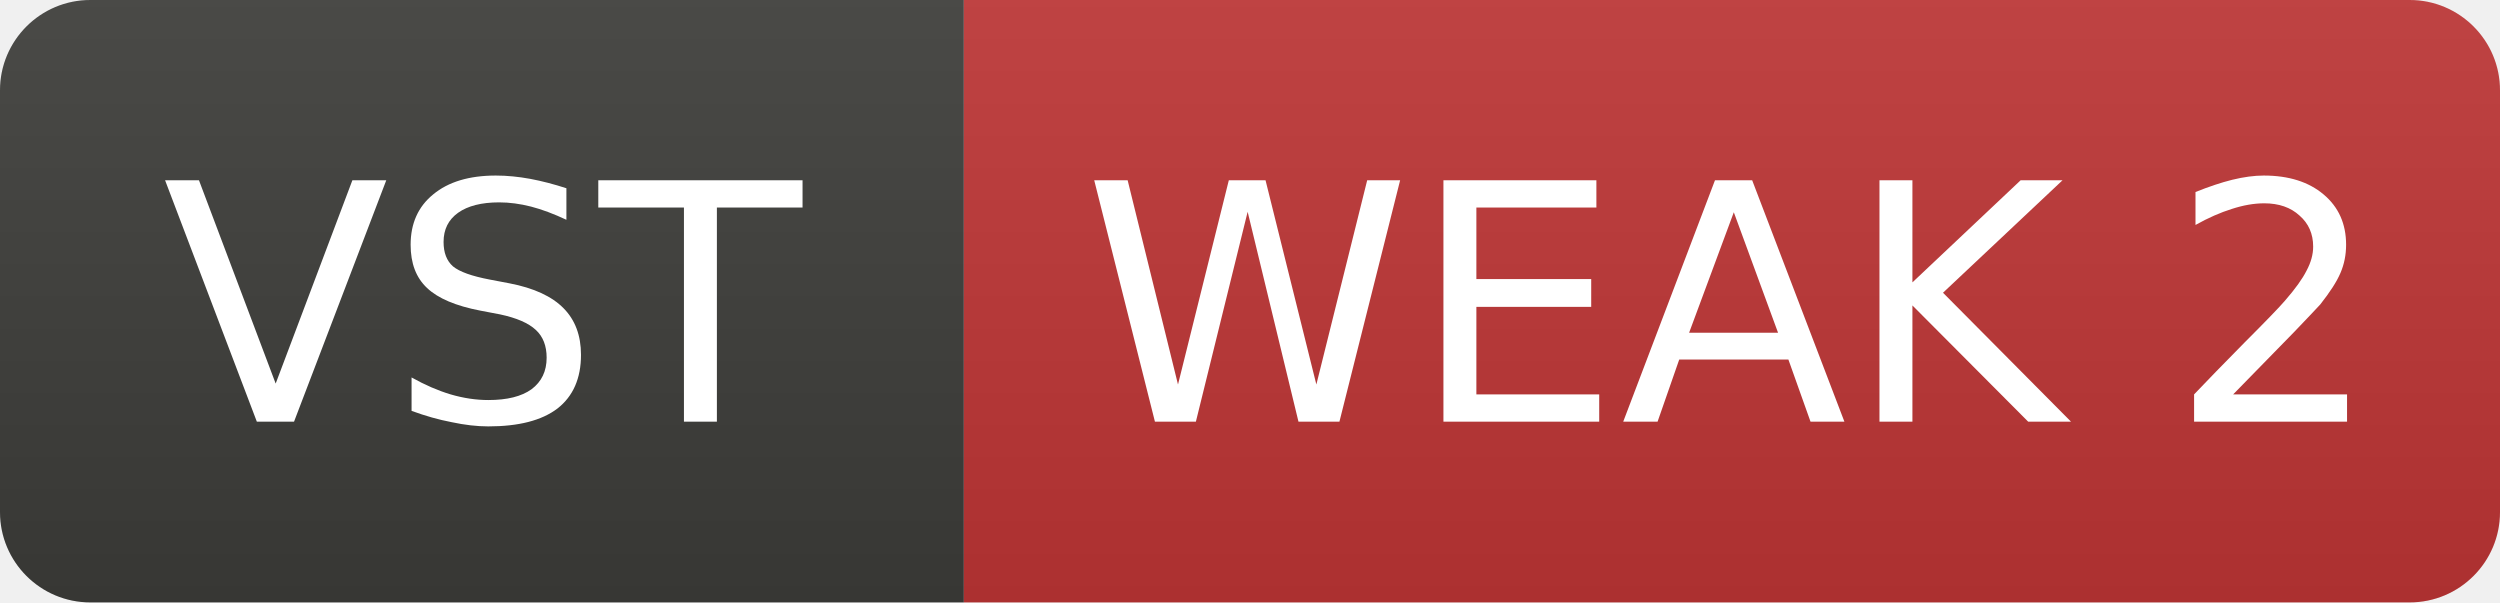
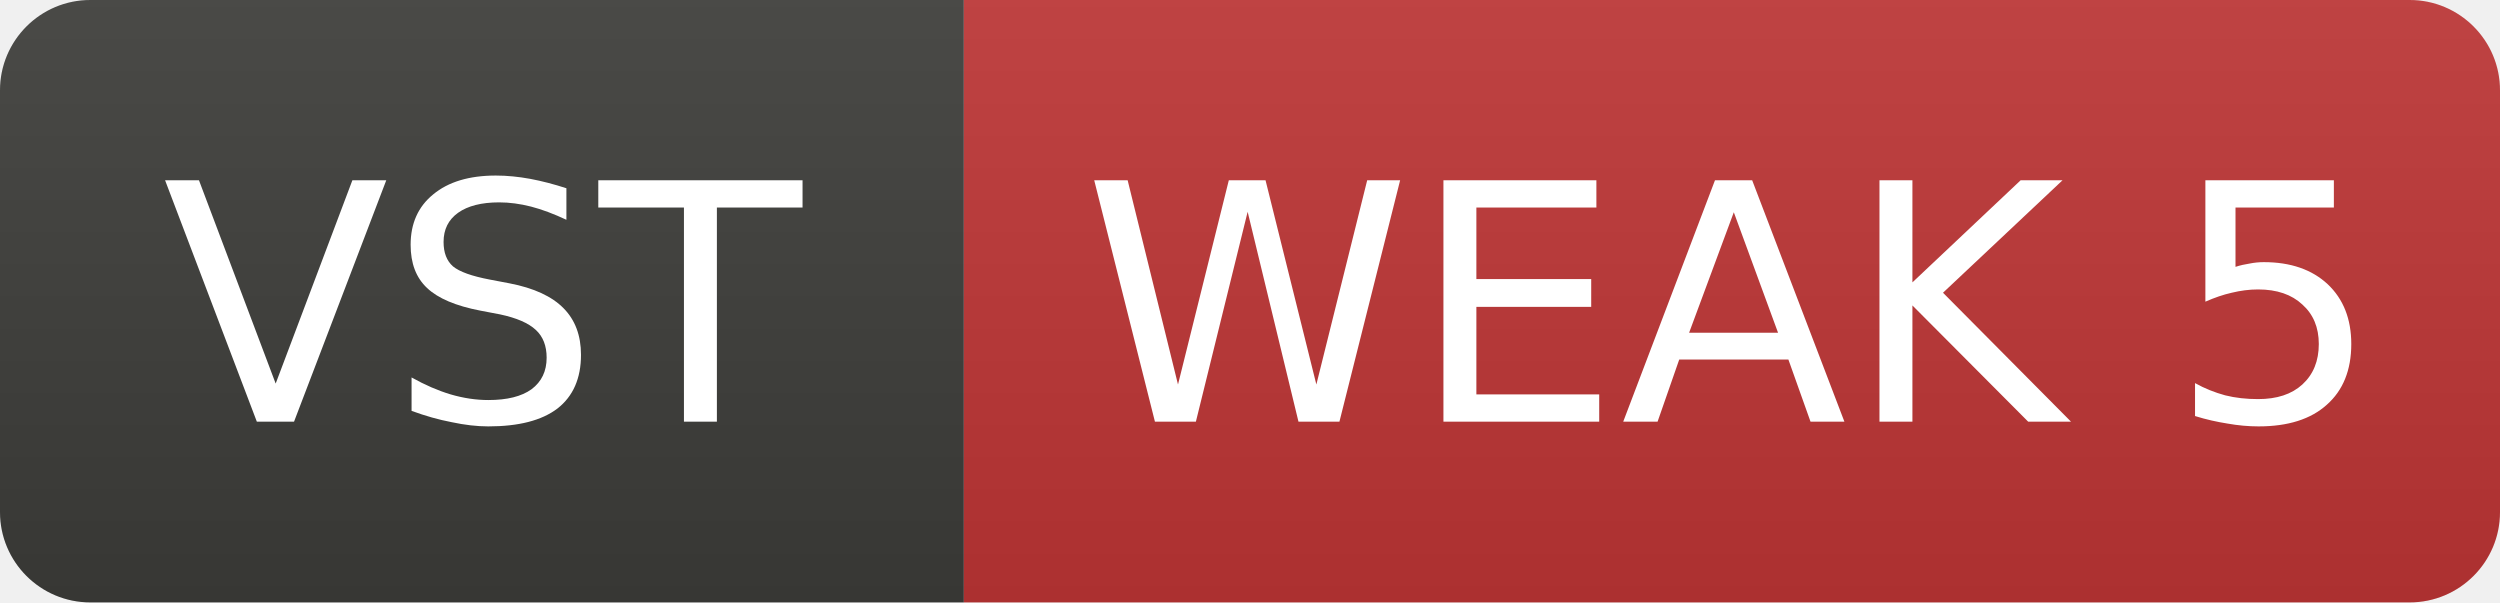
- <svg xmlns="http://www.w3.org/2000/svg" width="83" height="20" role="img" aria-label="VST: WEAK 2">
+ <svg xmlns="http://www.w3.org/2000/svg" width="83" height="20" role="img" aria-label="VST: WEAK 5">
  <linearGradient id="s" x2="0" y2="100%">
    <stop offset="0" stop-color="#bbb" stop-opacity=".1" />
    <stop offset="1" stop-opacity=".1" />
  </linearGradient>
  <clipPath id="r">
    <rect width="83" height="20" rx="3" fill="#fff" />
  </clipPath>
  <g clip-path="url(#r)">
    <rect width="32" height="20" fill="#3d3d3a" />
    <rect x="32" width="51" height="20" fill="#c03636" />
    <rect width="83" height="20" fill="url(#s)" />
  </g>
  <g fill="#fff" text-anchor="middle" font-family="Verdana,Geneva,DejaVu Sans,sans-serif" font-size="11">
    <text x="16.0" y="14">VST</text>
-     <text x="57.5" y="14">WEAK 2</text>
+     <text x="57.5" y="14">WEAK 5</text>
  </g>
</svg>
